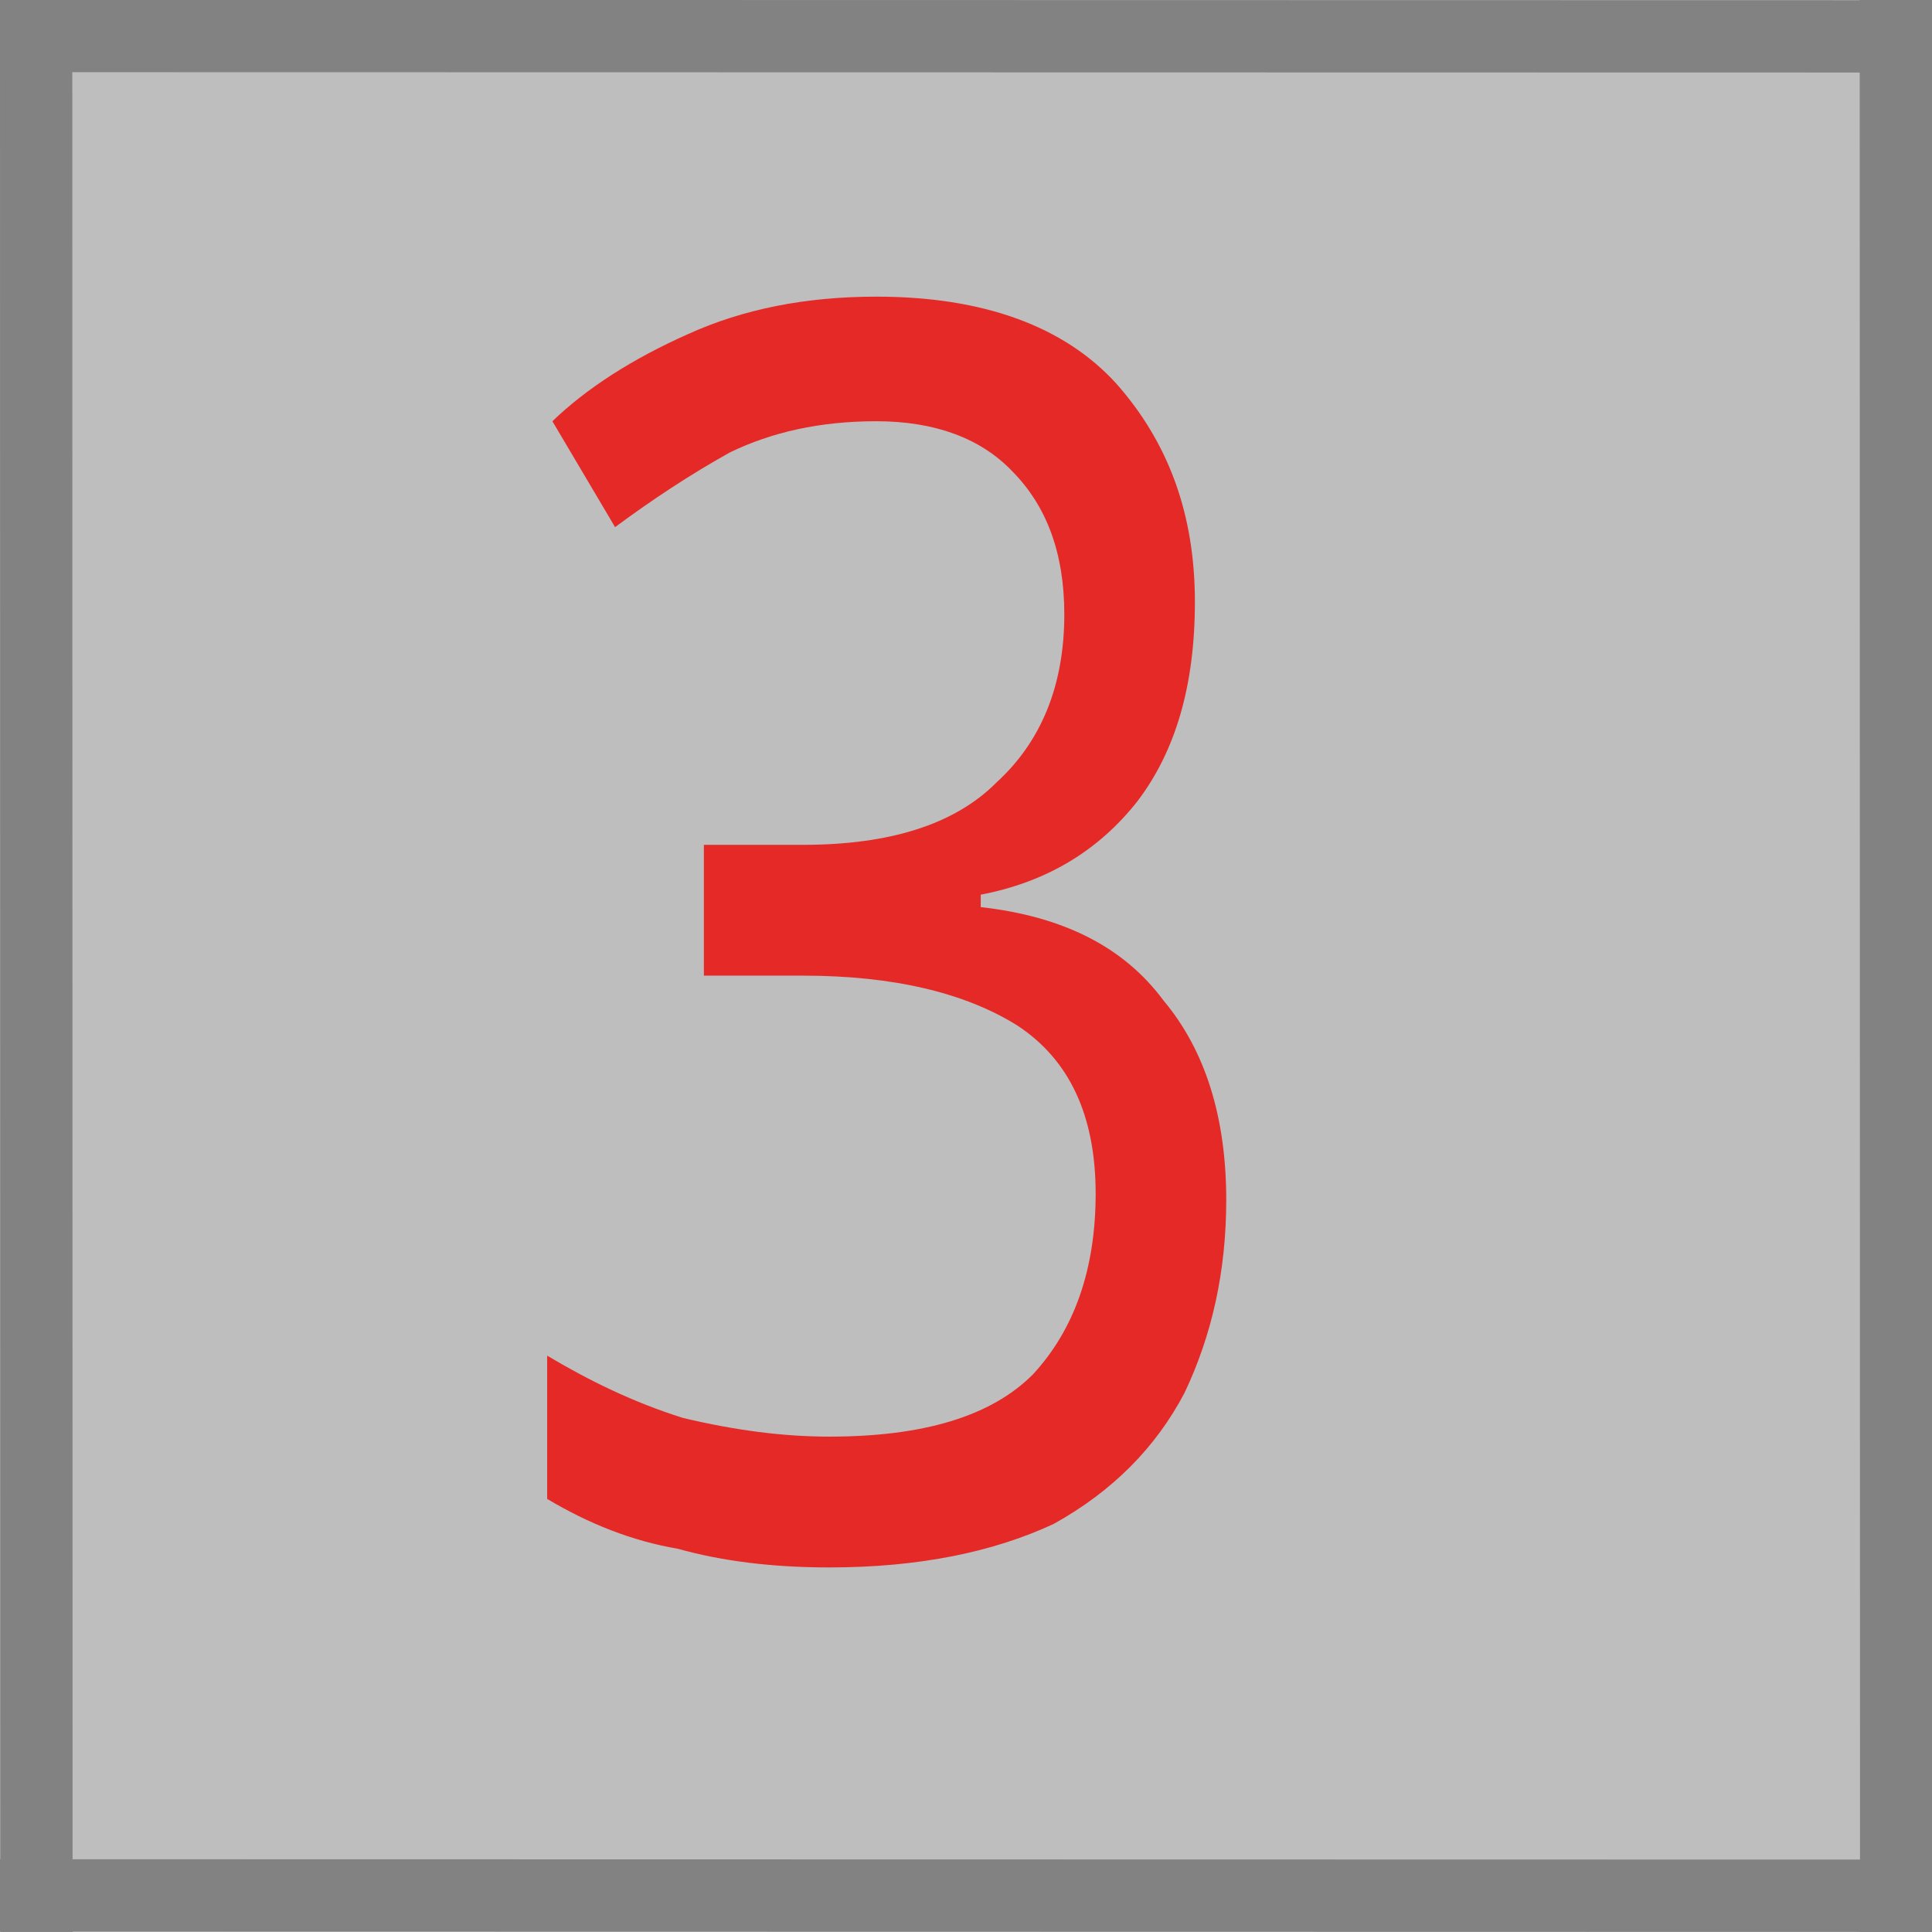
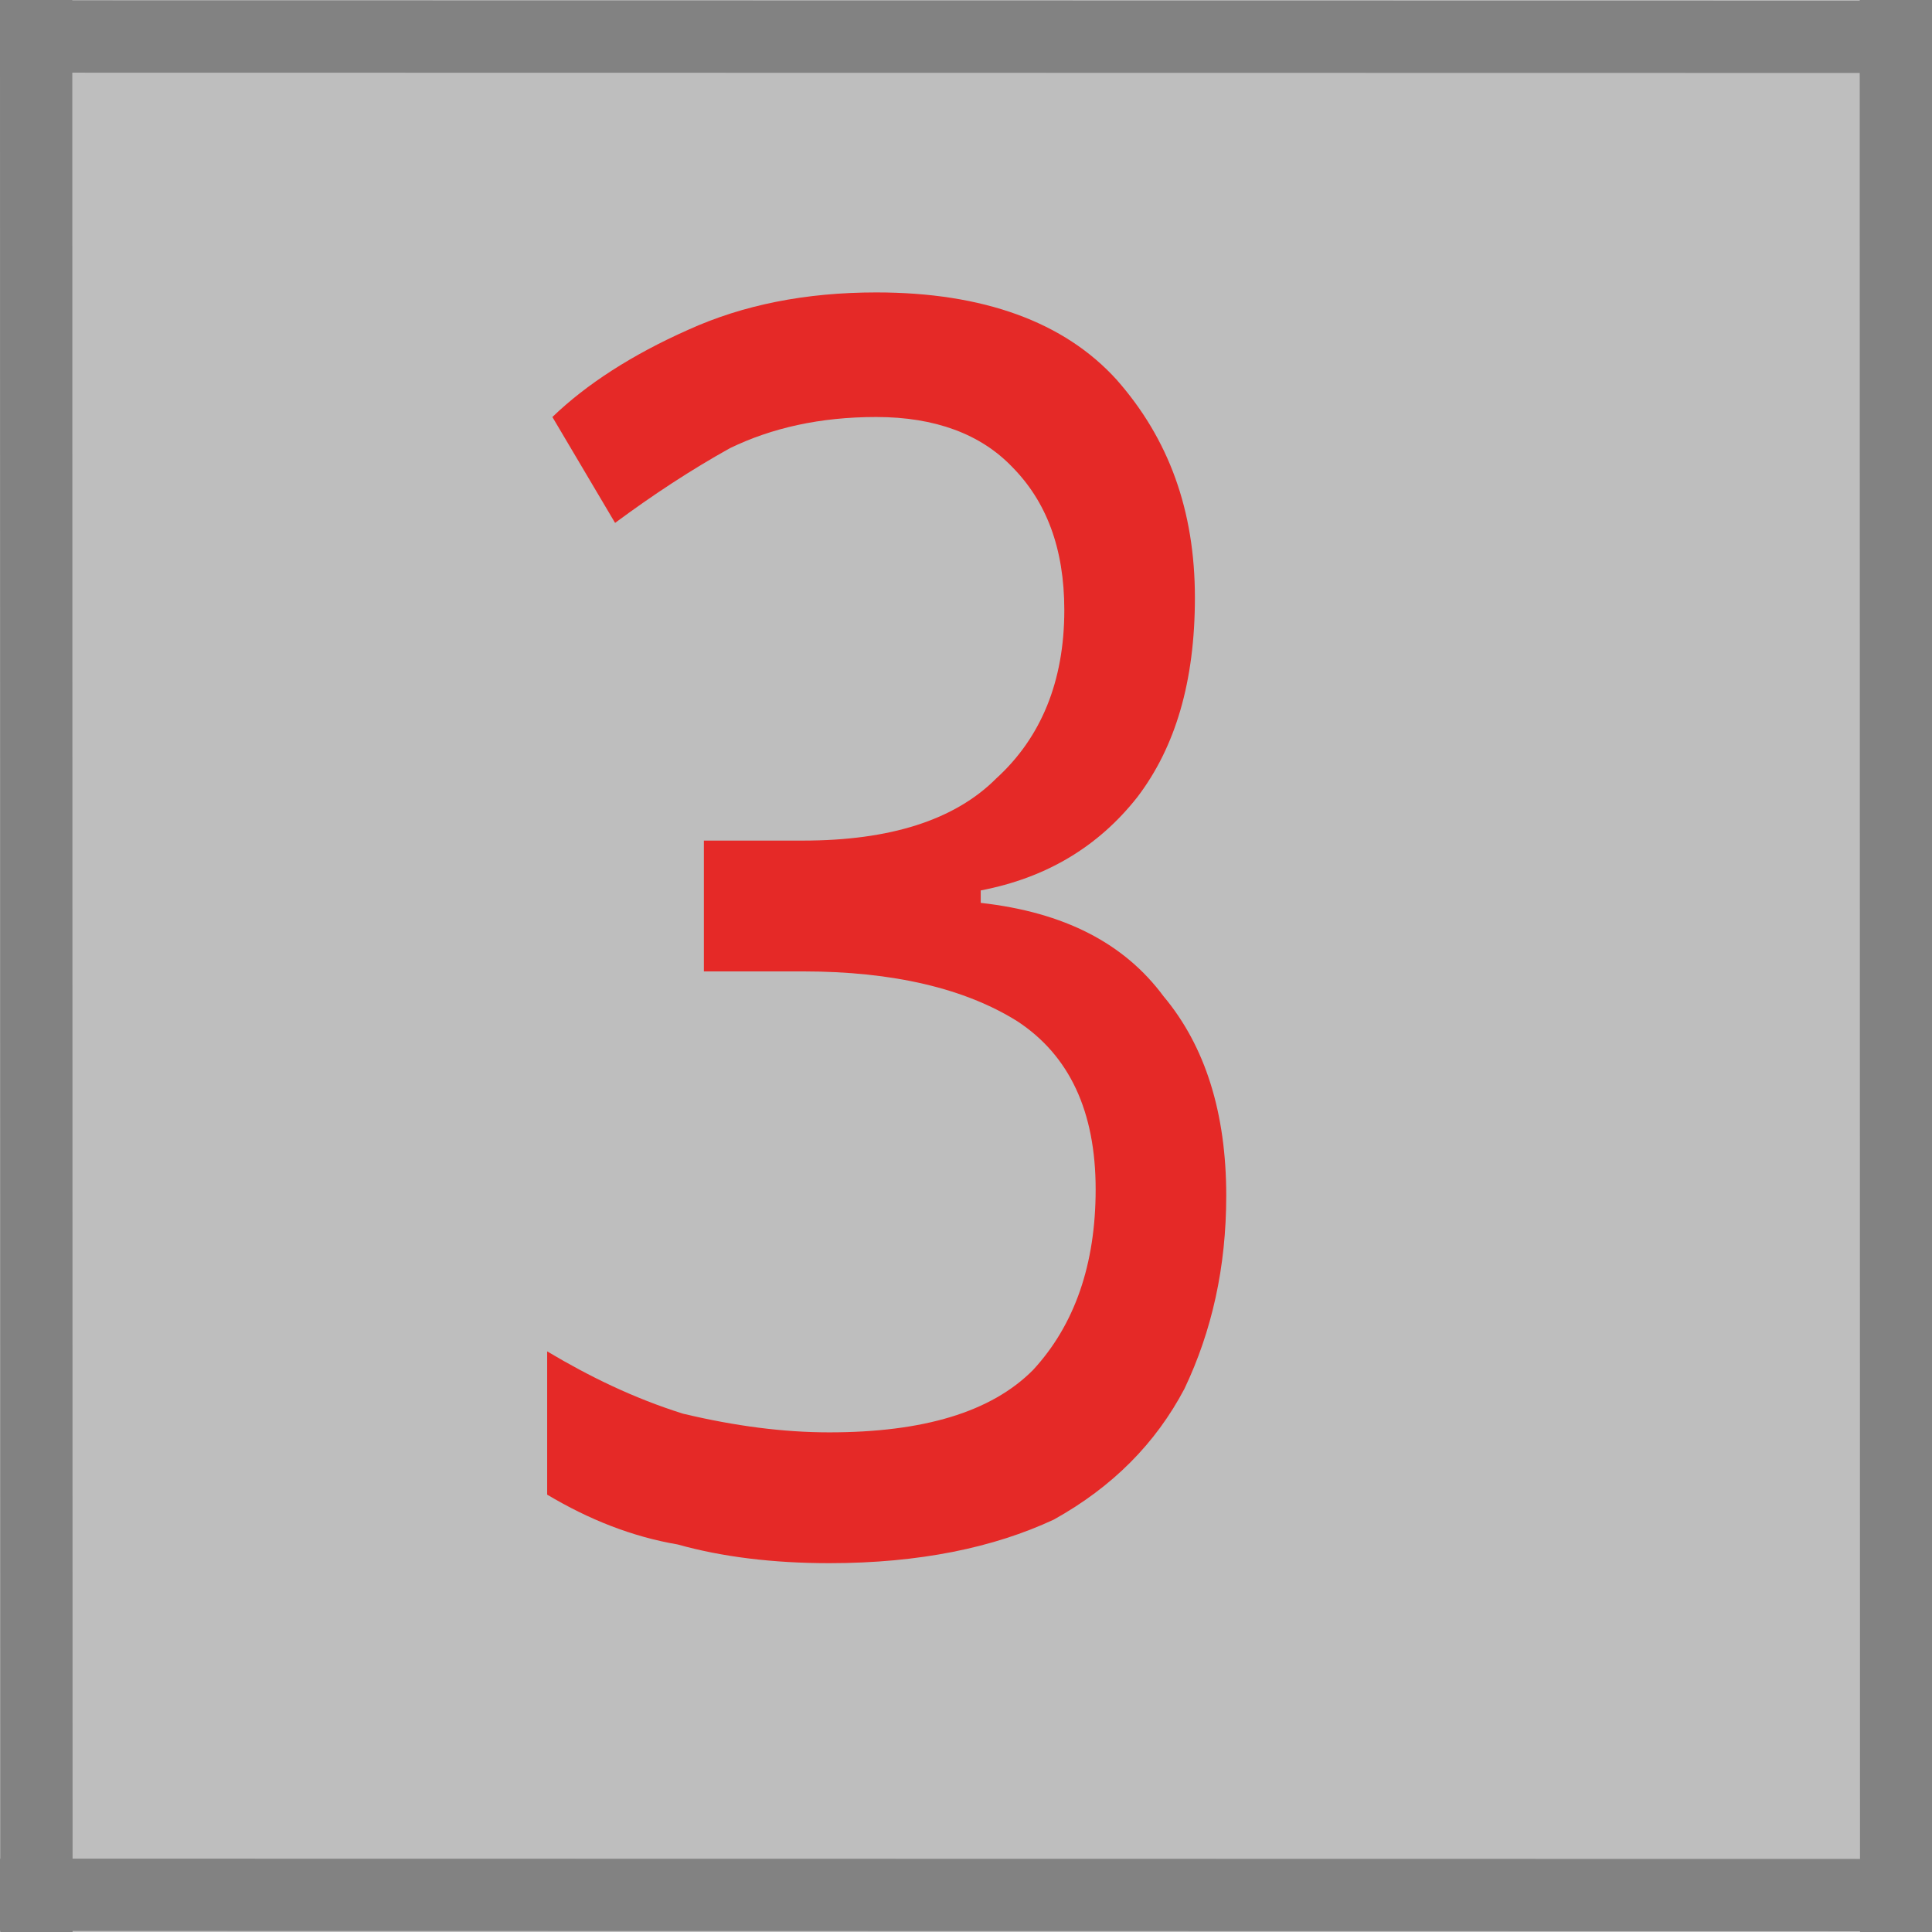
- <svg xmlns="http://www.w3.org/2000/svg" width="20" height="20" viewBox="0 0 5.292 5.292" version="1.1" id="svg8">
+ <svg xmlns="http://www.w3.org/2000/svg" id="svg8" width="20" height="20" version="1.1" viewBox="0 0 5.292 5.292">
  <defs id="defs2">
-     <font horiz-adv-x="1024" id="font4859" horiz-origin-x="0" horiz-origin-y="0" vert-origin-x="45" vert-origin-y="90" vert-adv-y="90">
-       <font-face units-per-em="1024" id="font-face4861" font-family="SVGFont 1" />
-       <missing-glyph d="M0,0h1000v1024h-1000z" id="missing-glyph4863" />
+     <font id="font4859" horiz-adv-x="1024" horiz-origin-x="0" horiz-origin-y="0" vert-adv-y="90" vert-origin-x="45" vert-origin-y="90">
+       <font-face id="font-face4861" font-family="SVGFont 1" units-per-em="1024" />
+       <missing-glyph id="missing-glyph4863" d="M0,0h1000v1024h-1000z" />
    </font>
  </defs>
-   <g id="layer1" transform="translate(0,-291.7083)">
-     <path style="fill:#bebebf;fill-opacity:1;fill-rule:nonzero;stroke:#ffffff;stroke-width:0.053px;stroke-linecap:butt;stroke-linejoin:miter;stroke-opacity:0" d="m 5.031,291.97 0.265,-0.265 v 5.295 H 4.1894578e-4 c 0,0 0.265,-0.265 0.265,-0.265 z" id="path4522" />
-     <rect style="fill:#bebebe;fill-opacity:1;stroke-width:0.101" id="rect4520" width="4.766" height="4.766" x="0.265" y="291.97" />
-     <rect id="rect4518" width="5.292" height="5.292" x="-0.001" y="291.708" style="fill:#bebebe;fill-opacity:1;stroke-width:0.058" />
-     <text xml:space="preserve" style="font-style:normal;font-weight:normal;font-size:4.338px;line-height:1.25;font-family:sans-serif;letter-spacing:0px;word-spacing:0px;fill:#e52927;fill-opacity:1;stroke:none;stroke-width:0.108;" x="1.434" y="271.009" id="text4867" transform="scale(0.91572,1.092037)">
-       <tspan id="tspan4865" x="1.434" y="271.009" style="fill:#e52927;fill-opacity:1;stroke-width:0.108;">3</tspan>
+   <g id="layer1" transform="translate(0 -291.71)">
+     <path id="path4522" d="m5.031 291.97 0.265-0.265v5.295h-5.295s0.265-0.265 0.265-0.265z" fill="#bebebf" stroke-opacity="0" />
+     <rect id="rect4520" x=".265" y="291.97" width="4.766" height="4.766" fill="#bebebe" stroke-width=".101" />
+     <rect id="rect4518" x="-.001" y="291.71" width="5.292" height="5.292" fill="#bebebe" stroke-width=".058" />
+     <text id="text4867" transform="scale(.91572 1.092)" x="1.434" y="271.009" fill="#e52927" font-family="sans-serif" font-size="4.338px" letter-spacing="0px" stroke-width=".108" word-spacing="0px" style="line-height:1.25" xml:space="preserve">
+       <tspan id="tspan4865" x="1.434" y="271.009" fill="#e52927" stroke-width=".108">3</tspan>
    </text>
-     <path style="fill:#4ee1e1;stroke:#828282;stroke-width:0.198px;stroke-linecap:butt;stroke-linejoin:miter;stroke-opacity:1;fill-opacity:1" d="m 0.099,291.708 c 8.4276e-4,5.292 8.4276e-4,5.292 8.4276e-4,5.292 z" id="path23" />
-     <path style="fill:#4ee1e1;fill-opacity:1;stroke:#828282;stroke-width:0.198px;stroke-linecap:butt;stroke-linejoin:miter;stroke-opacity:1" d="m 5.193,291.708 c 8.428e-4,5.292 8.428e-4,5.292 8.428e-4,5.292 z" id="path23-3" />
-     <path style="fill:#4ee1e1;fill-opacity:1;stroke:#828282;stroke-width:0.198px;stroke-linecap:butt;stroke-linejoin:miter;stroke-opacity:1" d="M 1.5870741e-5,291.807 C 5.292,291.808 5.292,291.808 5.292,291.808 Z" id="path23-3-6" />
-     <path style="fill:#4ee1e1;fill-opacity:1;stroke:#828282;stroke-width:0.198px;stroke-linecap:butt;stroke-linejoin:miter;stroke-opacity:1" d="M 1.5870741e-5,296.9 C 5.292,296.901 5.292,296.901 5.292,296.901 Z" id="path23-3-6-7" />
+     <path id="path23" d="m0.099 291.71 8.4276e-4 5.292z" fill="#4ee1e1" stroke="#828282" stroke-width=".198px" />
+     <path id="path23-3" d="m5.193 291.71 8.428e-4 5.292z" fill="#4ee1e1" stroke="#828282" stroke-width=".198px" />
+     <path id="path23-3-6" d="m1.5871e-5 291.81c5.292 8.5e-4 5.292 8.5e-4 5.292 8.5e-4z" fill="#4ee1e1" stroke="#828282" stroke-width=".198px" />
+     <path id="path23-3-6-7" d="m1.5871e-5 296.9c5.292 8.5e-4 5.292 8.5e-4 5.292 8.5e-4z" fill="#4ee1e1" stroke="#828282" stroke-width=".198px" />
  </g>
</svg>
